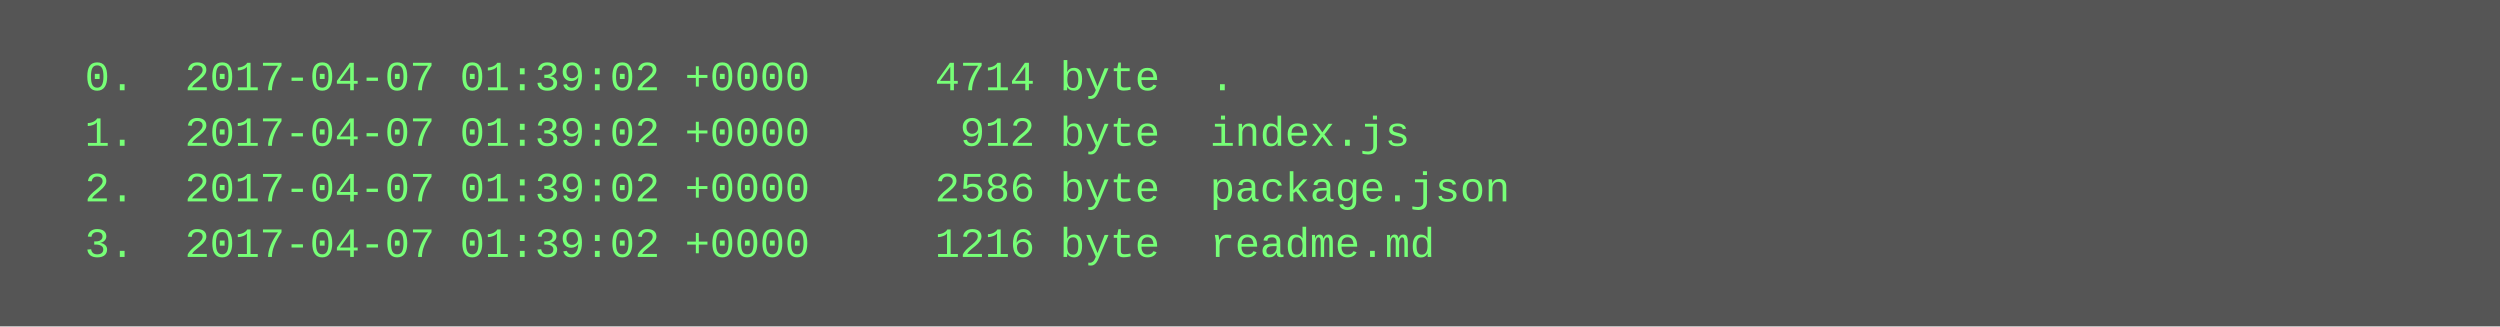
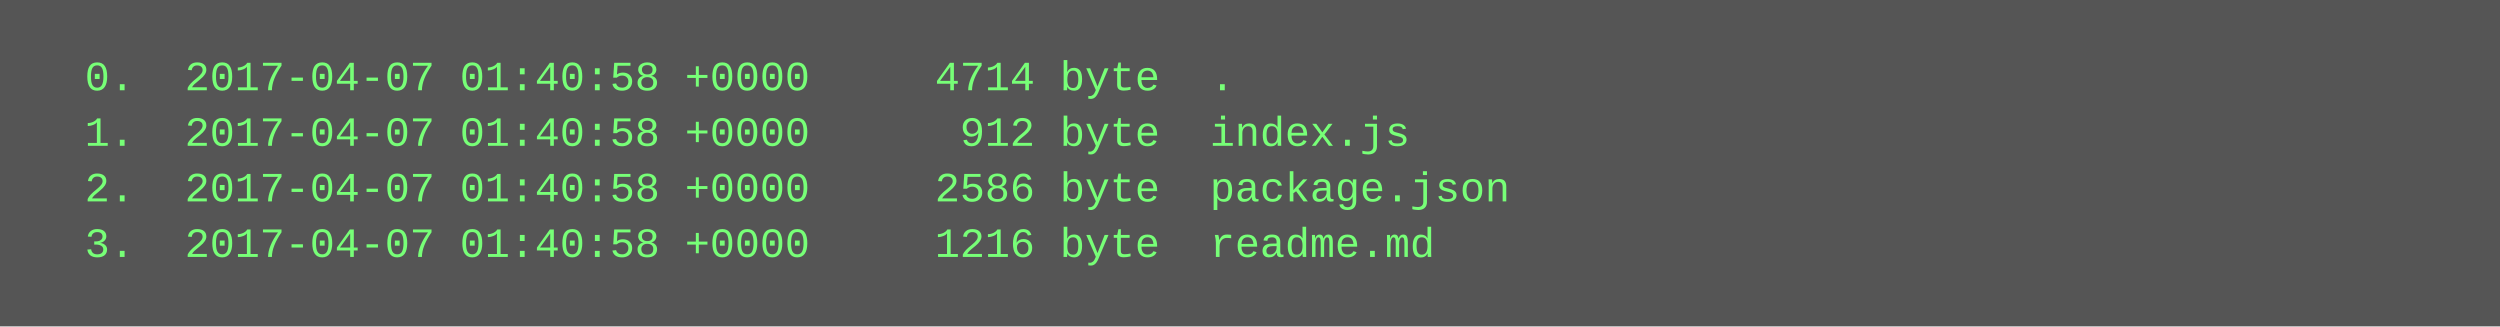
<svg xmlns="http://www.w3.org/2000/svg" height="94" width="720">
  <rect height="94" fill="#555" width="720" />
  <text fill="#7f7" font-family="Courier New" font-size="12" xml:space="preserve">
-     <tspan x="10" y="26">  0.  2017-04-07 01:39:02 +0000     4714 byte  .</tspan>
-     <tspan x="10" y="42">  1.  2017-04-07 01:39:02 +0000      912 byte  index.js</tspan>
-     <tspan x="10" y="58">  2.  2017-04-07 01:39:02 +0000     2586 byte  package.json</tspan>
-     <tspan x="10" y="74">  3.  2017-04-07 01:39:02 +0000     1216 byte  readme.md</tspan>
+     <tspan x="10" y="26">  0.  2017-04-07 01:40:58 +0000     4714 byte  .</tspan>
+     <tspan x="10" y="42">  1.  2017-04-07 01:40:58 +0000      912 byte  index.js</tspan>
+     <tspan x="10" y="58">  2.  2017-04-07 01:40:58 +0000     2586 byte  package.json</tspan>
+     <tspan x="10" y="74">  3.  2017-04-07 01:40:58 +0000     1216 byte  readme.md</tspan>
  </text>
</svg>
